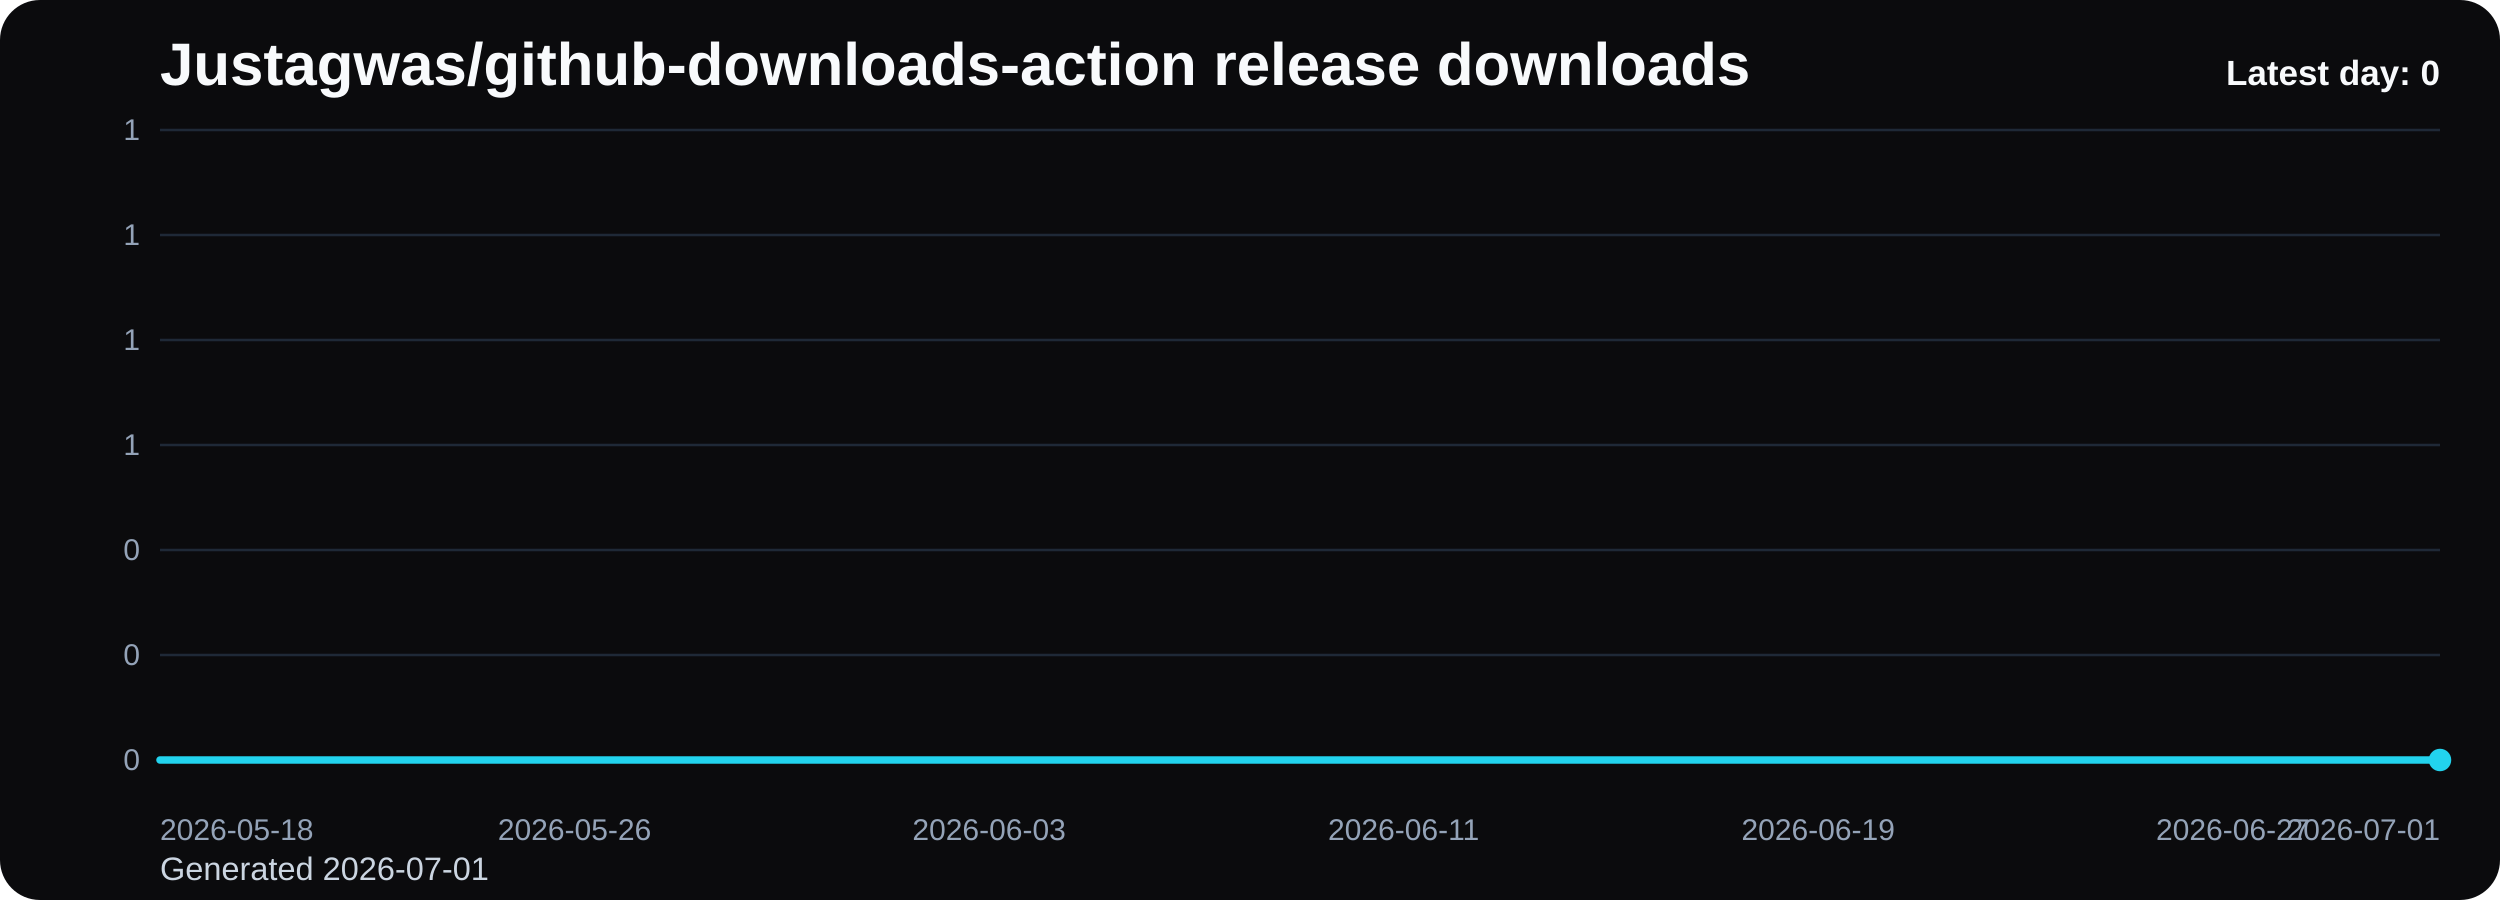
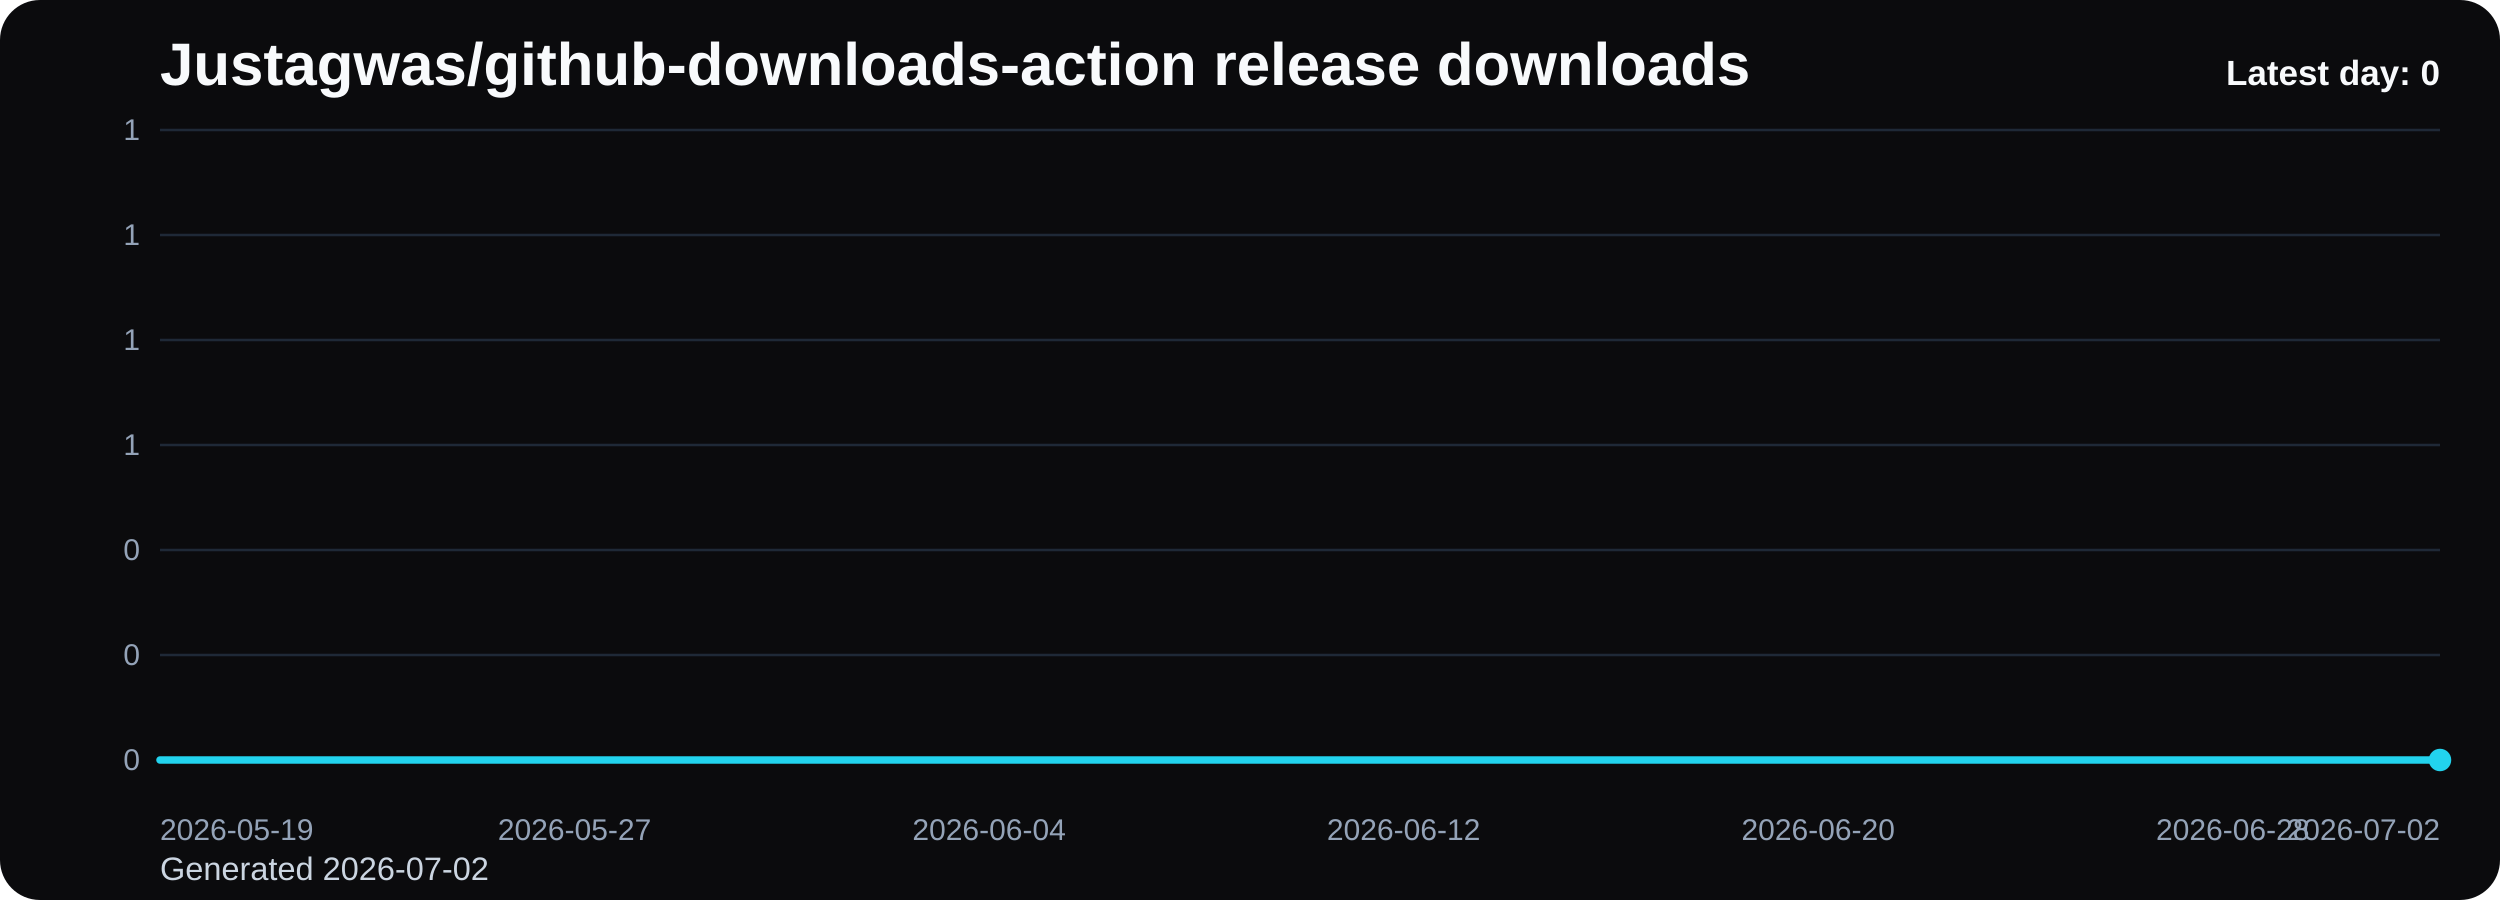
<svg xmlns="http://www.w3.org/2000/svg" viewBox="0 0 1000 360" role="img" aria-label="Justagwas/github-downloads-action release downloads chart">
  <defs>
    <linearGradient id="fill-daily-black" x1="0" y1="0" x2="0" y2="1">
      <stop offset="0%" stop-color="#22d3ee" stop-opacity="0.32" />
      <stop offset="100%" stop-color="#22d3ee" stop-opacity="0.05" />
    </linearGradient>
    <style>
      .bg { fill: #0b0b0d; }
      .title { font: 700 24px Arial, sans-serif; fill: #f8fafc; }
      .sub { font: 400 13px Arial, sans-serif; fill: #cbd5e1; }
      .grid { stroke: #1f2937; stroke-width: 1; }
      .axis { font: 400 12px Arial, sans-serif; fill: #94a3b8; }
      .line { fill: none; stroke: #22d3ee; stroke-width: 3; stroke-linecap: round; stroke-linejoin: round; }
      .dot { fill: #22d3ee; }
      .value { font: 600 11px Arial, sans-serif; fill: #cbd5e1; }
      .latest { font: 700 14px Arial, sans-serif; fill: #f8fafc; }
    </style>
  </defs>
  <rect class="bg" x="0" y="0" width="1000" height="360" rx="16" />
  <text class="title" x="64" y="34">Justagwas/github-downloads-action release downloads</text>
-   <text class="sub" x="64" y="352">Generated 2026-07-01</text>
+   <text class="sub" x="64" y="352">Generated 2026-07-02</text>
  <line x1="64" y1="52.00" x2="976" y2="52.00" class="grid" />
  <text x="56" y="56.00" text-anchor="end" class="axis">1</text>
  <line x1="64" y1="94.00" x2="976" y2="94.00" class="grid" />
  <text x="56" y="98.00" text-anchor="end" class="axis">1</text>
  <line x1="64" y1="136.00" x2="976" y2="136.00" class="grid" />
  <text x="56" y="140.00" text-anchor="end" class="axis">1</text>
  <line x1="64" y1="178.00" x2="976" y2="178.00" class="grid" />
  <text x="56" y="182.00" text-anchor="end" class="axis">1</text>
  <line x1="64" y1="220.00" x2="976" y2="220.00" class="grid" />
  <text x="56" y="224.00" text-anchor="end" class="axis">0</text>
  <line x1="64" y1="262.00" x2="976" y2="262.00" class="grid" />
  <text x="56" y="266.00" text-anchor="end" class="axis">0</text>
  <line x1="64" y1="304.00" x2="976" y2="304.00" class="grid" />
  <text x="56" y="308.00" text-anchor="end" class="axis">0</text>
  <path d="M 64.00 304 L 64.00 304.00 L 84.73 304.00 L 105.45 304.00 L 126.18 304.00 L 146.91 304.00 L 167.64 304.00 L 188.36 304.00 L 209.09 304.00 L 229.82 304.00 L 250.55 304.00 L 271.27 304.00 L 292.00 304.00 L 312.73 304.00 L 333.45 304.00 L 354.18 304.00 L 374.91 304.00 L 395.64 304.00 L 416.36 304.00 L 437.09 304.00 L 457.82 304.00 L 478.55 304.00 L 499.27 304.00 L 520.00 304.00 L 540.73 304.00 L 561.45 304.00 L 582.18 304.00 L 602.91 304.00 L 623.64 304.00 L 644.36 304.00 L 665.09 304.00 L 685.82 304.00 L 706.55 304.00 L 727.27 304.00 L 748.00 304.00 L 768.73 304.00 L 789.45 304.00 L 810.18 304.00 L 830.91 304.00 L 851.64 304.00 L 872.36 304.00 L 893.09 304.00 L 913.82 304.00 L 934.55 304.00 L 955.27 304.00 L 976.00 304.00 L 976.00 304 Z" fill="url(#fill-daily-black)" />
  <polyline class="line" points="64.00,304.00 84.73,304.00 105.45,304.00 126.18,304.00 146.91,304.00 167.64,304.00 188.36,304.00 209.09,304.00 229.82,304.00 250.55,304.00 271.27,304.00 292.00,304.00 312.73,304.00 333.45,304.00 354.18,304.00 374.91,304.00 395.64,304.00 416.36,304.00 437.09,304.00 457.82,304.00 478.55,304.00 499.27,304.00 520.00,304.00 540.73,304.00 561.45,304.00 582.18,304.00 602.91,304.00 623.64,304.00 644.36,304.00 665.09,304.00 685.82,304.00 706.55,304.00 727.27,304.00 748.00,304.00 768.73,304.00 789.45,304.00 810.18,304.00 830.91,304.00 851.64,304.00 872.36,304.00 893.09,304.00 913.82,304.00 934.55,304.00 955.27,304.00 976.00,304.00" />
  <circle class="dot" cx="976.00" cy="304.00" r="4.5" />
-   <text class="axis" x="64.00" y="336" text-anchor="start">2026-05-18</text>
-   <text class="axis" x="229.82" y="336" text-anchor="middle">2026-05-26</text>
-   <text class="axis" x="395.64" y="336" text-anchor="middle">2026-06-03</text>
-   <text class="axis" x="561.45" y="336" text-anchor="middle">2026-06-11</text>
-   <text class="axis" x="727.27" y="336" text-anchor="middle">2026-06-19</text>
-   <text class="axis" x="893.09" y="336" text-anchor="middle">2026-06-27</text>
-   <text class="axis" x="976.00" y="336" text-anchor="end">2026-07-01</text>
+   <text class="axis" x="64.00" y="336" text-anchor="start">2026-05-19</text>
+   <text class="axis" x="229.82" y="336" text-anchor="middle">2026-05-27</text>
+   <text class="axis" x="395.64" y="336" text-anchor="middle">2026-06-04</text>
+   <text class="axis" x="561.45" y="336" text-anchor="middle">2026-06-12</text>
+   <text class="axis" x="727.27" y="336" text-anchor="middle">2026-06-20</text>
+   <text class="axis" x="893.09" y="336" text-anchor="middle">2026-06-28</text>
+   <text class="axis" x="976.00" y="336" text-anchor="end">2026-07-02</text>
  <text class="latest" x="976" y="34" text-anchor="end">Latest day: 0</text>
</svg>
